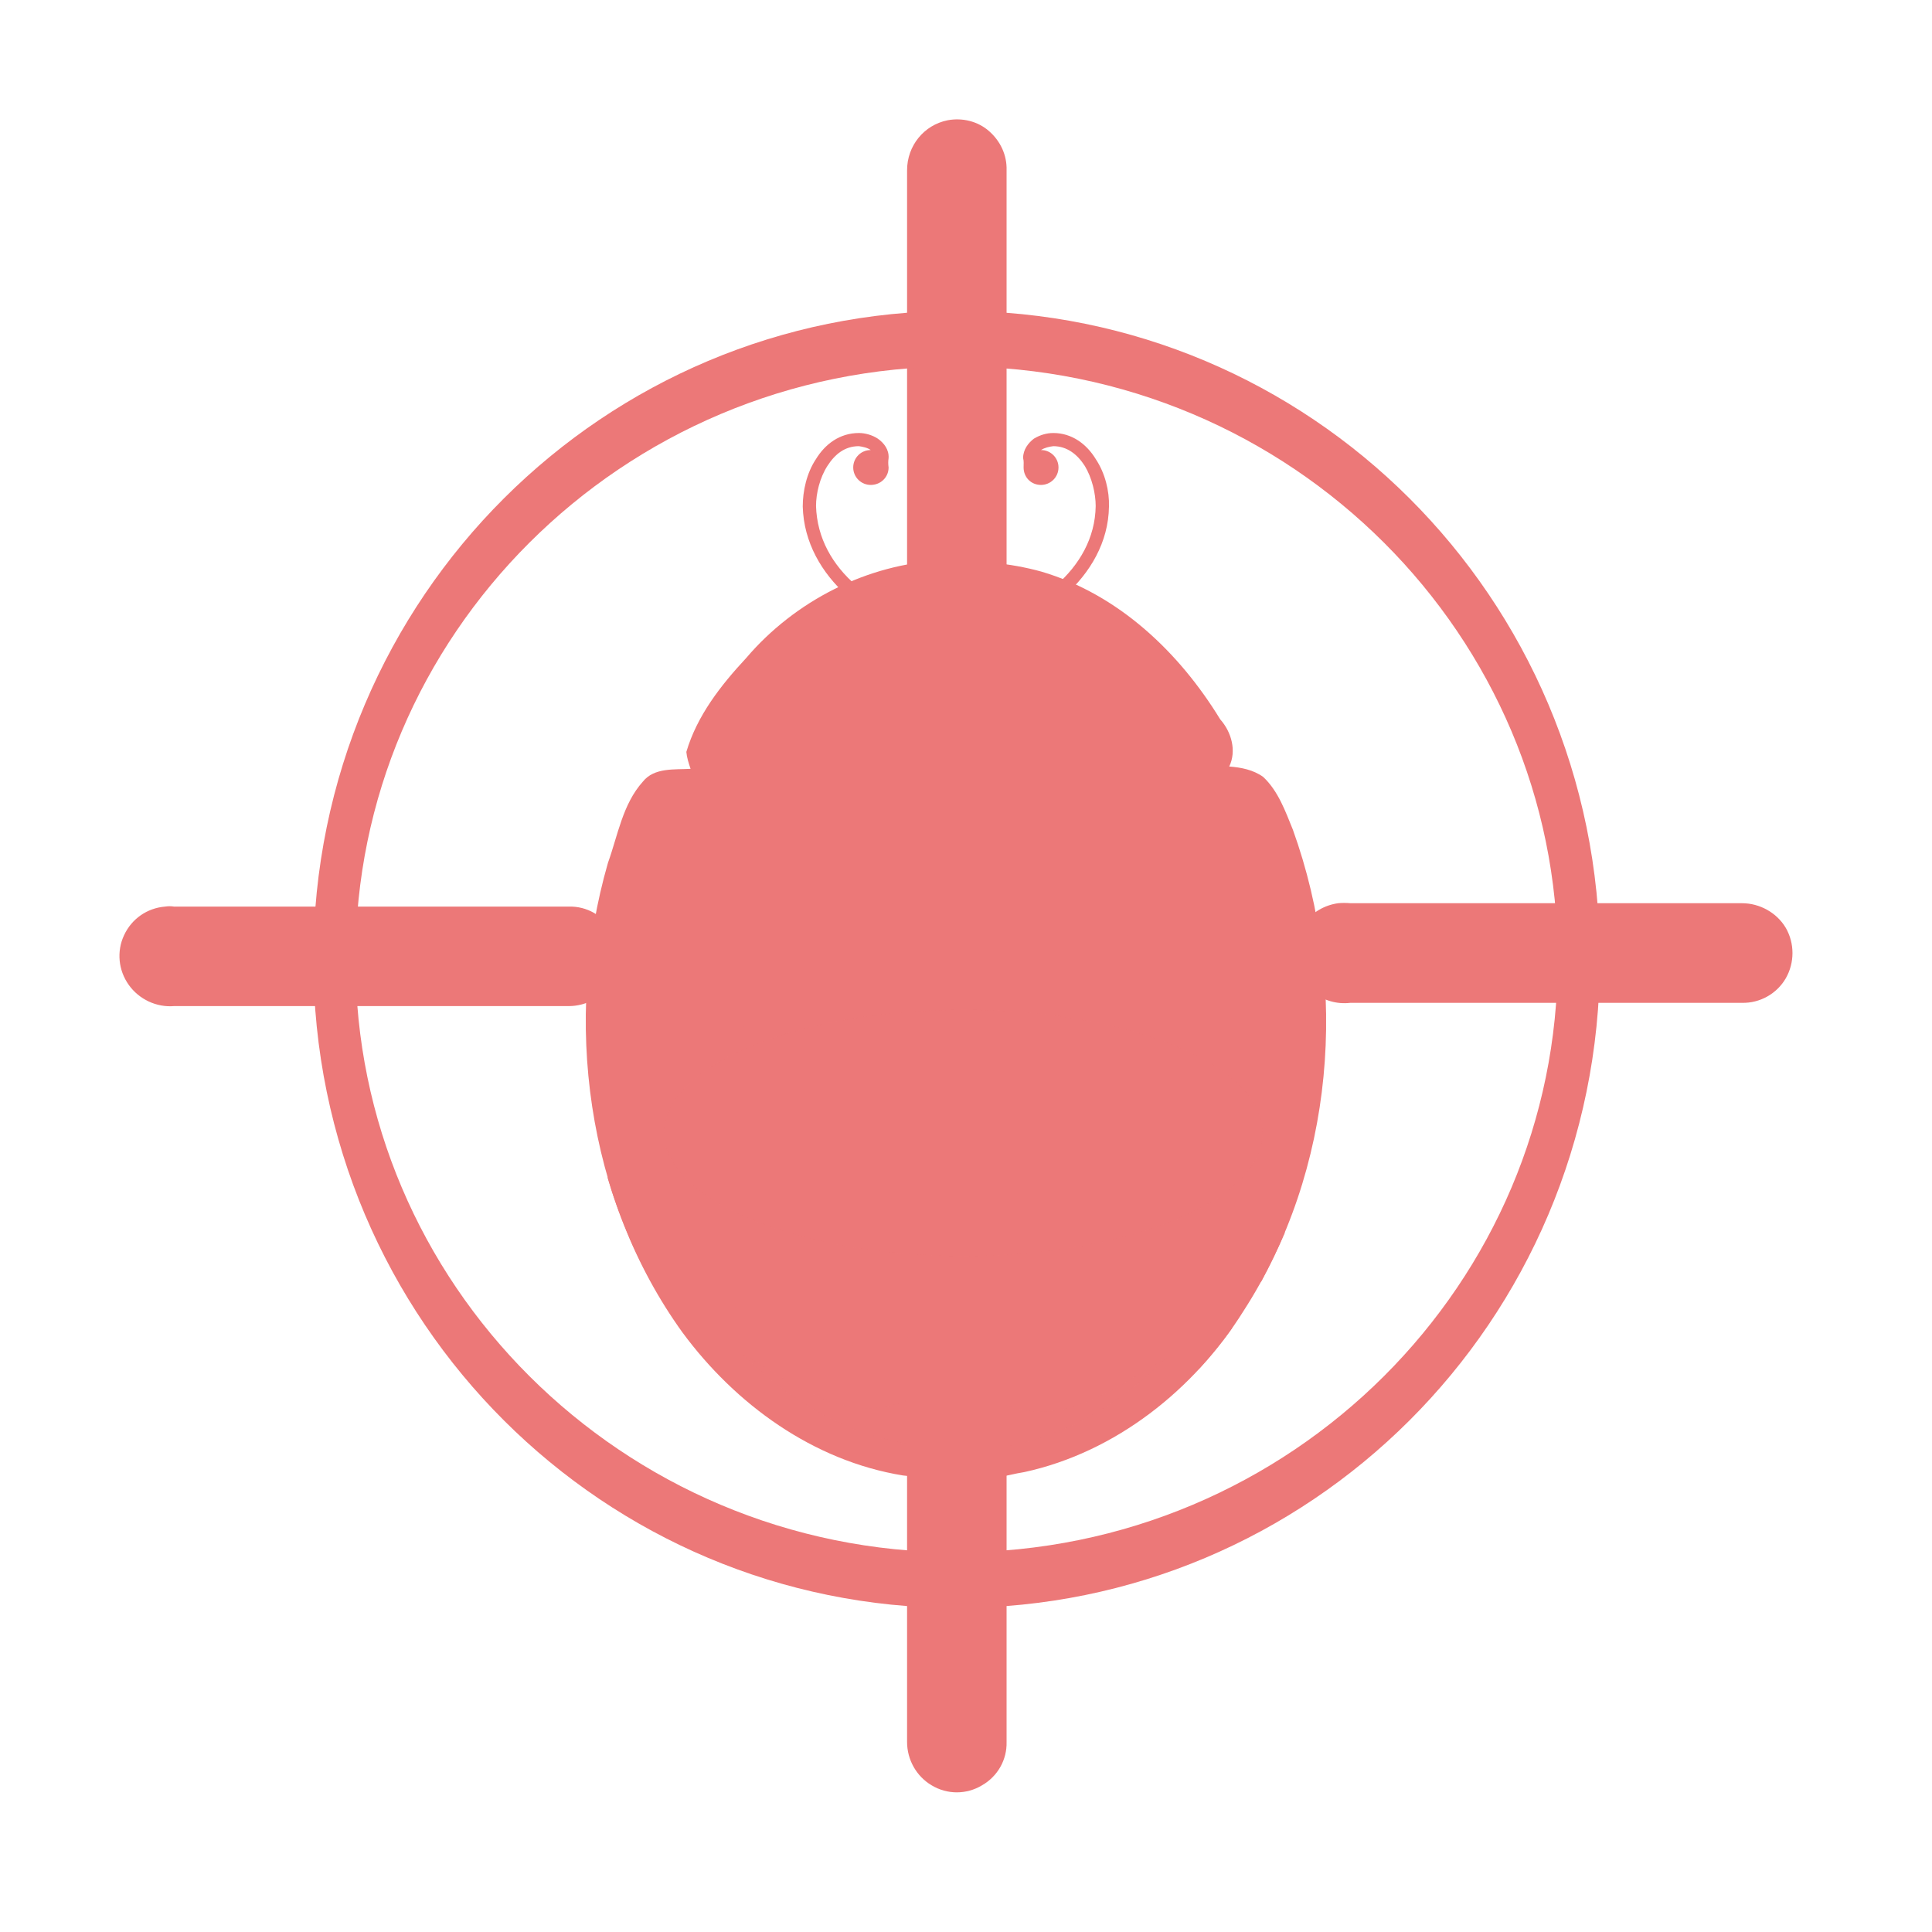
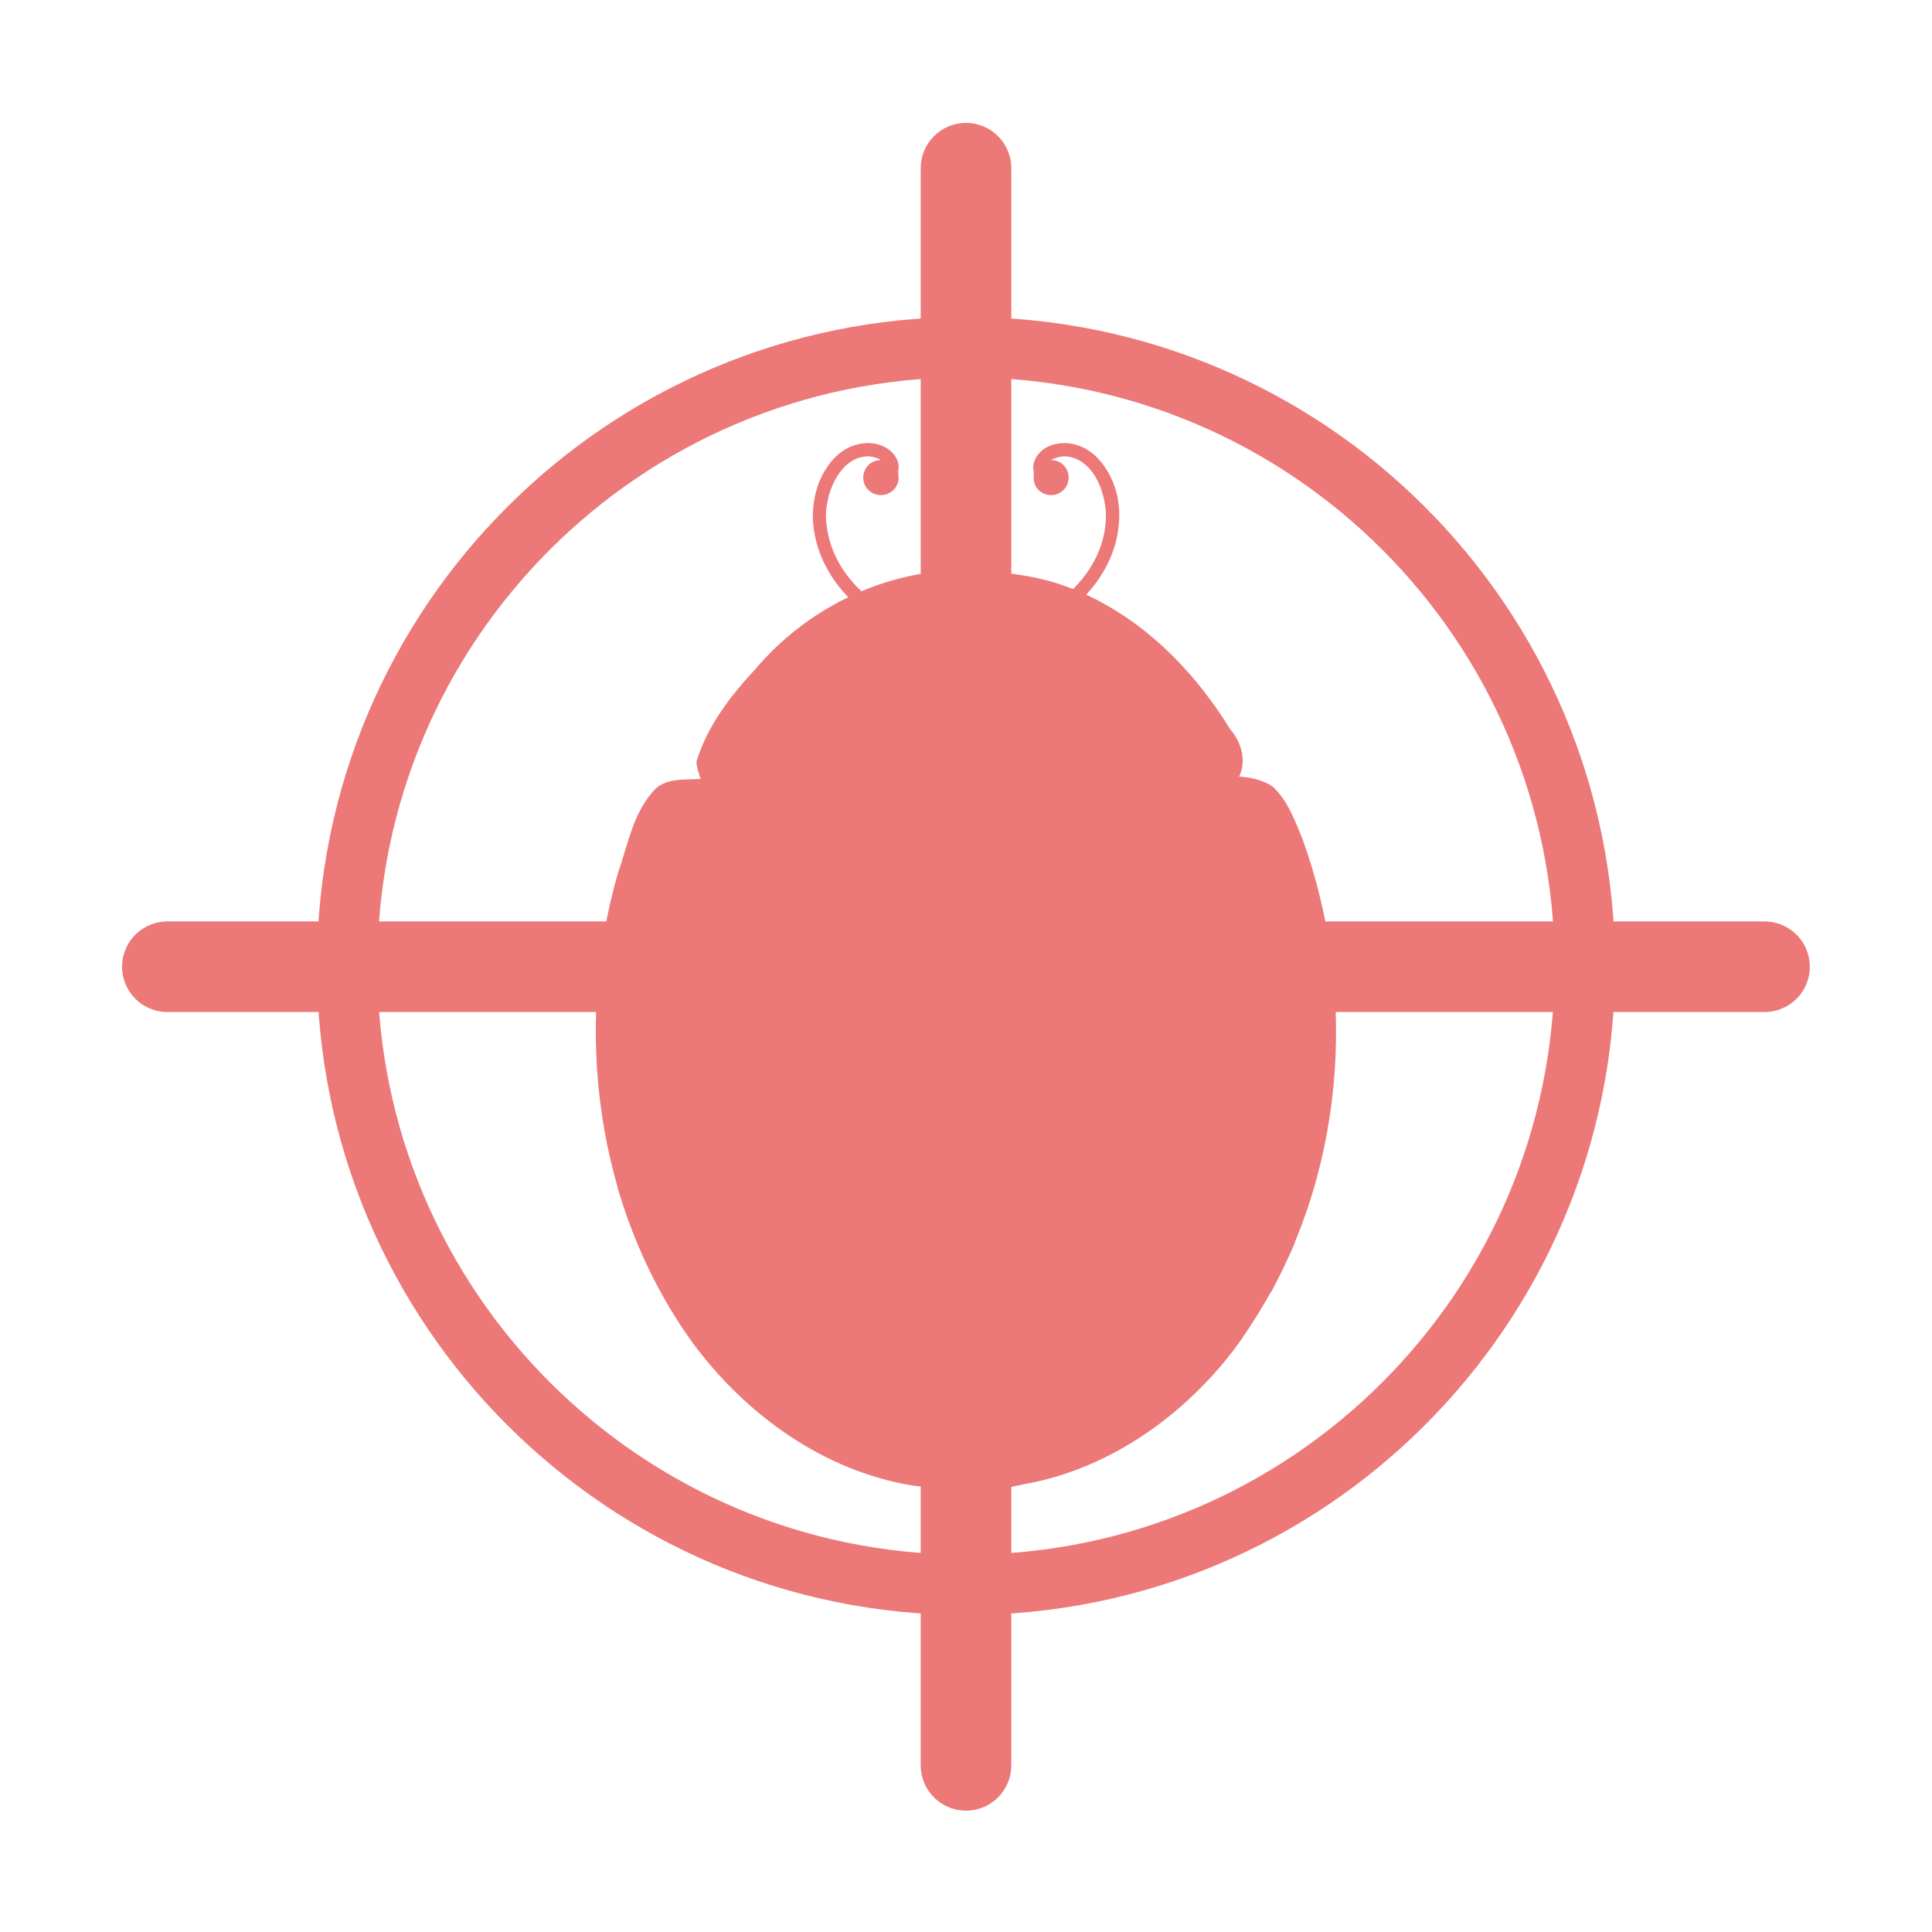
- <svg xmlns="http://www.w3.org/2000/svg" width="16" height="16" viewBox="0 0 16 16">
-   <g style="fill:#ec7878">
-     <path d="M 8.723 3.586 C 8.668 3.586 8.613 3.602 8.562 3.633 C 8.516 3.668 8.473 3.723 8.473 3.793 C 8.48 3.82 8.477 3.844 8.477 3.871 C 8.477 3.953 8.539 4.016 8.621 4.016 C 8.699 4.016 8.766 3.953 8.766 3.871 C 8.766 3.793 8.703 3.727 8.621 3.727 C 8.652 3.707 8.691 3.699 8.723 3.695 C 8.836 3.695 8.922 3.762 8.984 3.859 C 9.043 3.957 9.074 4.086 9.074 4.191 C 9.07 4.457 8.938 4.68 8.746 4.848 C 8.555 5.02 8.297 5.137 8.055 5.18 L 8.074 5.289 C 8.336 5.238 8.609 5.117 8.816 4.934 C 9.027 4.746 9.18 4.492 9.184 4.195 C 9.188 4.066 9.152 3.918 9.074 3.801 C 9 3.68 8.879 3.586 8.723 3.586 Z " />
-     <path d="M 7.113 3.586 C 7.164 3.586 7.223 3.602 7.27 3.633 C 7.32 3.668 7.363 3.723 7.359 3.793 C 7.355 3.82 7.355 3.844 7.359 3.871 C 7.359 3.953 7.293 4.016 7.211 4.016 C 7.133 4.016 7.066 3.953 7.066 3.871 C 7.066 3.793 7.129 3.727 7.211 3.727 C 7.184 3.707 7.141 3.699 7.113 3.695 C 6.996 3.695 6.914 3.762 6.852 3.859 C 6.789 3.957 6.758 4.086 6.758 4.191 C 6.766 4.457 6.895 4.68 7.09 4.848 C 7.281 5.02 7.535 5.137 7.777 5.18 L 7.758 5.289 C 7.496 5.238 7.227 5.117 7.016 4.934 C 6.805 4.746 6.656 4.492 6.648 4.195 C 6.648 4.066 6.68 3.918 6.758 3.801 C 6.832 3.68 6.953 3.586 7.113 3.586 Z " />
-     <path d="M 7.809 4.641 C 7.184 4.668 6.582 4.977 6.18 5.449 C 5.969 5.676 5.773 5.926 5.684 6.227 C 5.688 6.273 5.703 6.32 5.719 6.367 C 5.586 6.375 5.418 6.355 5.324 6.473 C 5.156 6.66 5.117 6.918 5.035 7.145 C 4.66 8.445 4.855 9.93 5.652 11.035 C 6.09 11.629 6.734 12.098 7.477 12.219 C 7.598 12.23 7.742 12.266 7.855 12.199 C 7.898 12.164 7.957 12.172 7.996 12.211 C 8.148 12.289 8.324 12.215 8.484 12.191 C 9.238 12.027 9.891 11.508 10.297 10.859 C 11.051 9.695 11.176 8.172 10.707 6.871 C 10.645 6.719 10.586 6.551 10.461 6.434 C 10.379 6.375 10.277 6.355 10.18 6.348 C 10.242 6.219 10.199 6.062 10.105 5.957 C 9.766 5.402 9.262 4.922 8.625 4.734 C 8.359 4.66 8.082 4.641 7.809 4.641 Z " />
-     <path d="M 7.891 4.793 C 7.887 4.793 7.879 4.793 7.875 4.797 C 7.656 4.812 7.434 4.832 7.227 4.906 C 6.629 5.117 6.176 5.602 5.867 6.137 C 5.82 6.223 5.852 6.336 5.949 6.344 C 6.613 6.348 7.281 6.344 7.949 6.348 C 8.617 6.344 9.285 6.348 9.953 6.344 C 10.051 6.336 10.082 6.223 10.035 6.137 C 9.723 5.602 9.27 5.117 8.672 4.906 C 8.465 4.832 8.242 4.812 8.023 4.797 C 7.969 4.793 7.977 4.809 7.949 4.809 C 7.926 4.809 7.934 4.793 7.891 4.793 Z " />
-     <path d="M 8.371 6.512 C 8.176 6.512 8.016 6.672 8.016 6.871 L 8.016 11.953 C 8.016 12.023 8.016 12.078 8.109 12.09 C 9.602 12.008 10.828 10.41 10.828 8.465 C 10.828 7.82 10.699 7.215 10.469 6.691 C 10.465 6.68 10.461 6.668 10.457 6.66 C 10.457 6.656 10.453 6.656 10.453 6.656 C 10.453 6.652 10.453 6.652 10.453 6.652 C 10.41 6.57 10.328 6.512 10.227 6.512 Z " />
-     <path d="M 7.465 6.512 C 7.66 6.512 7.816 6.672 7.816 6.871 L 7.816 11.953 C 7.816 12.023 7.816 12.078 7.723 12.09 C 6.23 12.008 5.008 10.41 5.008 8.465 C 5.008 7.82 5.137 7.215 5.363 6.691 C 5.367 6.68 5.371 6.668 5.379 6.66 C 5.379 6.656 5.379 6.656 5.379 6.656 C 5.379 6.652 5.379 6.652 5.379 6.652 C 5.422 6.57 5.508 6.512 5.605 6.512 Z " />
-     <g style="fill-rule:evenodd">
-       <path d="M 5.84 6.66 L 5.613 6.941 L 5.254 6.914 L 5.449 7.215 L 5.312 7.547 L 5.66 7.453 L 5.938 7.684 L 5.953 7.324 L 6.262 7.137 L 5.922 7.008 Z M 6.961 7 L 6.77 7.957 L 5.875 8.344 L 6.727 8.824 L 6.816 9.793 L 7.531 9.133 L 8.488 9.348 L 8.078 8.461 L 8.574 7.621 L 7.605 7.734 Z M 9.891 7.441 L 9.668 7.723 L 9.309 7.695 L 9.504 7.996 L 9.367 8.332 L 9.715 8.234 L 9.988 8.469 L 10.008 8.109 L 10.312 7.918 L 9.977 7.793 Z M 5.562 9.16 L 5.289 9.711 L 5.031 9.75 C 5.121 10.059 5.246 10.352 5.402 10.633 L 5.562 10.547 L 6.105 10.836 L 6 10.23 L 6.441 9.801 L 5.832 9.711 Z M 10.031 9.211 L 9.492 9.824 L 8.68 9.73 L 9.098 10.43 L 8.758 11.172 L 9.551 10.996 L 9.926 11.34 C 10.027 11.23 10.117 11.121 10.203 11 L 10.227 10.734 L 10.445 10.613 C 10.516 10.48 10.582 10.344 10.641 10.207 L 10.191 10.012 Z M 7.344 10.871 L 7.121 11.148 L 6.762 11.121 L 6.957 11.426 L 6.824 11.758 L 7.168 11.664 L 7.441 11.895 L 7.461 11.535 L 7.766 11.348 L 7.43 11.219 Z " />
-       <path style="fill-opacity:.902" d="M 10.457 9.383 C 10.457 9.941 9.348 10.402 7.98 10.402 C 6.613 10.402 5.5 9.941 5.5 9.383 C 5.5 8.816 6.613 8.363 7.98 8.363 C 9.348 8.363 10.457 8.816 10.457 9.383 Z " />
-     </g>
-     <path style="fill-opacity:.459" d="M 6.148 11.211 C 6.543 11.613 7.059 11.91 7.625 11.973 C 7.656 11.98 7.727 11.98 7.711 11.926 C 7.707 11.801 7.707 11.68 7.707 11.555 C 7.707 11.477 7.707 11.492 7.648 11.527 C 7.066 11.883 6.574 11.453 6.148 11.211 Z M 9.668 11.238 C 9.242 11.48 8.746 11.91 8.164 11.555 C 8.105 11.52 8.105 11.504 8.105 11.582 C 8.105 11.707 8.105 11.828 8.102 11.953 C 8.086 12.008 8.152 12.012 8.191 12 C 8.758 11.938 9.27 11.641 9.668 11.238 Z " />
-     <g style="fill-rule:evenodd">
-       <path d="M 9.492 6.004 C 9.492 6.691 8.797 7.254 7.938 7.254 C 7.078 7.254 6.383 6.691 6.383 6.004 C 6.383 5.312 7.078 4.754 7.938 4.754 C 8.797 4.754 9.492 5.312 9.492 6.004 Z " />
-       <path d="M 7.301 3.832 C 7.301 3.879 7.262 3.922 7.215 3.922 C 7.168 3.922 7.129 3.879 7.129 3.832 C 7.129 3.781 7.168 3.742 7.215 3.742 C 7.262 3.742 7.301 3.781 7.301 3.832 Z " />
-       <path d="M 8.703 3.832 C 8.703 3.879 8.664 3.922 8.617 3.922 C 8.57 3.922 8.531 3.879 8.531 3.832 C 8.531 3.781 8.57 3.742 8.617 3.742 C 8.664 3.742 8.703 3.781 8.703 3.832 Z " />
-     </g>
-     <path d="M 11.082 7.48 C 10.855 7.512 10.691 7.715 10.723 7.945 C 10.75 8.172 10.957 8.332 11.184 8.305 L 14.426 8.305 C 14.574 8.309 14.715 8.23 14.789 8.102 C 14.863 7.973 14.863 7.812 14.789 7.684 C 14.715 7.559 14.574 7.48 14.426 7.48 L 11.184 7.48 C 11.148 7.477 11.113 7.477 11.082 7.48 Z " />
-     <path d="M 1.367 7.508 C 1.219 7.52 1.09 7.609 1.027 7.746 C 0.965 7.879 0.98 8.035 1.066 8.156 C 1.152 8.277 1.297 8.344 1.441 8.332 L 4.711 8.332 C 4.859 8.332 4.996 8.254 5.07 8.125 C 5.145 7.996 5.145 7.84 5.07 7.711 C 4.996 7.582 4.859 7.504 4.711 7.508 L 1.441 7.508 C 1.418 7.504 1.391 7.504 1.367 7.508 Z " />
-     <path d="M 7.848 0.996 C 7.652 1.035 7.512 1.207 7.512 1.41 L 7.512 4.73 C 7.512 4.879 7.59 5.016 7.719 5.09 C 7.848 5.168 8.004 5.168 8.133 5.09 C 8.262 5.016 8.34 4.879 8.336 4.73 L 8.336 1.41 C 8.34 1.285 8.285 1.168 8.191 1.086 C 8.098 1.004 7.969 0.973 7.848 0.996 Z " />
-     <path d="M 7.871 10.742 C 7.656 10.77 7.496 10.965 7.512 11.184 L 7.512 14.426 C 7.512 14.574 7.59 14.711 7.715 14.785 C 7.844 14.863 8.004 14.863 8.133 14.785 C 8.262 14.711 8.34 14.574 8.336 14.426 L 8.336 11.184 C 8.344 11.059 8.297 10.938 8.207 10.852 C 8.117 10.77 7.996 10.73 7.871 10.742 Z " />
-   </g>
-   <path style="fill:none;stroke:#ec7878;stroke-linejoin:round;stroke-linecap:round;stroke-width:8" d="M 278.373 118.741 C 278.373 168.062 225.558 208.02 160.301 208.02 C 95.134 208.02 42.23 168.062 42.23 118.741 C 42.23 69.42 95.134 29.462 160.301 29.462 C 225.558 29.462 278.373 69.42 278.373 118.741 Z " transform="matrix(.04364 0 0 .05758 .92673 1.1083)" />
+ <svg xmlns="http://www.w3.org/2000/svg" width="16" height="16" viewBox="0 0 16 16" id="svg2" version="1.1">
+   <defs id="defs46" />
+   <path style="fill:#ec7878" id="path6" d="m 8.806,3.67 c -0.055,0 -0.109,0.016 -0.16,0.047 -0.047,0.035 -0.09,0.09 -0.09,0.16 0.008,0.027 0.004,0.051 0.004,0.078 0,0.082 0.062,0.145 0.145,0.145 0.078,0 0.145,-0.062 0.145,-0.145 0,-0.078 -0.062,-0.145 -0.145,-0.145 0.031,-0.02 0.07,-0.027 0.102,-0.031 0.113,0 0.199,0.066 0.262,0.164 0.059,0.098 0.09,0.227 0.09,0.332 -0.004,0.266 -0.137,0.488 -0.328,0.656 -0.191,0.172 -0.449,0.289 -0.691,0.332 l 0.02,0.109 c 0.262,-0.051 0.535,-0.172 0.742,-0.355 0.211,-0.188 0.363,-0.441 0.367,-0.738 0.004,-0.129 -0.031,-0.277 -0.109,-0.395 -0.074,-0.121 -0.195,-0.215 -0.352,-0.215 z" />
+   <path style="fill:#ec7878" id="path8" d="m 7.196,3.67 c 0.051,0 0.109,0.016 0.156,0.047 0.051,0.035 0.094,0.09 0.09,0.16 -0.004,0.027 -0.004,0.051 0,0.078 0,0.082 -0.066,0.145 -0.148,0.145 -0.078,0 -0.145,-0.062 -0.145,-0.145 0,-0.078 0.062,-0.145 0.145,-0.145 -0.027,-0.02 -0.07,-0.027 -0.098,-0.031 -0.117,0 -0.199,0.066 -0.262,0.164 -0.062,0.098 -0.094,0.227 -0.094,0.332 0.008,0.266 0.137,0.488 0.332,0.656 0.191,0.172 0.445,0.289 0.688,0.332 l -0.02,0.109 c -0.262,-0.051 -0.531,-0.172 -0.742,-0.355 -0.211,-0.188 -0.359,-0.441 -0.367,-0.738 0,-0.129 0.031,-0.277 0.109,-0.395 0.074,-0.121 0.195,-0.215 0.355,-0.215 z" />
+   <path style="fill:#ec7878" id="path10" d="m 7.892,4.724 c -0.625,0.027 -1.227,0.336 -1.629,0.809 -0.211,0.227 -0.406,0.477 -0.496,0.777 0.004,0.047 0.02,0.094 0.035,0.141 -0.133,0.008 -0.301,-0.012 -0.395,0.105 -0.168,0.188 -0.207,0.445 -0.289,0.672 -0.375,1.301 -0.18,2.785 0.617,3.891 0.438,0.594 1.082,1.062 1.824,1.184 0.121,0.012 0.266,0.047 0.379,-0.02 0.043,-0.035 0.102,-0.027 0.141,0.012 0.152,0.078 0.328,0.004 0.488,-0.02 0.754,-0.164 1.406,-0.684 1.812,-1.332 0.754,-1.164 0.879,-2.688 0.41,-3.988 -0.062,-0.152 -0.121,-0.32 -0.246,-0.438 -0.082,-0.059 -0.184,-0.078 -0.281,-0.086 0.062,-0.129 0.02,-0.285 -0.074,-0.391 -0.34,-0.555 -0.844,-1.035 -1.48,-1.223 -0.266,-0.074 -0.543,-0.094 -0.816,-0.094 z" />
+   <path style="fill:#ec7878" id="path12" d="m 7.974,4.877 c -0.004,0 -0.012,0 -0.016,0.004 -0.219,0.016 -0.441,0.035 -0.648,0.109 -0.598,0.211 -1.051,0.695 -1.359,1.23 -0.047,0.086 -0.016,0.199 0.082,0.207 0.664,0.004 1.332,0 2,0.004 0.668,-0.004 1.336,0 2.004,-0.004 0.098,-0.008 0.129,-0.121 0.082,-0.207 -0.312,-0.535 -0.766,-1.02 -1.363,-1.23 -0.207,-0.074 -0.43,-0.094 -0.648,-0.109 -0.055,-0.004 -0.047,0.012 -0.074,0.012 -0.023,0 -0.016,-0.016 -0.059,-0.016 z" />
+   <path style="fill:#ec7878" id="path14" d="m 8.454,6.596 c -0.195,0 -0.355,0.16 -0.355,0.359 l 0,5.082 c 0,0.07 0,0.125 0.094,0.137 1.492,-0.082 2.719,-1.68 2.719,-3.625 0,-0.645 -0.129,-1.25 -0.359,-1.773 -0.004,-0.012 -0.008,-0.023 -0.012,-0.031 0,-0.004 -0.004,-0.004 -0.004,-0.004 0,-0.004 0,-0.004 0,-0.004 -0.043,-0.082 -0.125,-0.141 -0.227,-0.141 z" />
+   <path style="fill:#ec7878" id="path16" d="m 7.548,6.596 c 0.195,0 0.352,0.16 0.352,0.359 l 0,5.082 c 0,0.07 0,0.125 -0.094,0.137 -1.492,-0.082 -2.715,-1.68 -2.715,-3.625 0,-0.645 0.129,-1.25 0.355,-1.773 0.004,-0.012 0.008,-0.023 0.016,-0.031 0,-0.004 0,-0.004 0,-0.004 0,-0.004 0,-0.004 0,-0.004 0.043,-0.082 0.129,-0.141 0.227,-0.141 z" />
+   <path style="fill:#ec7878;fill-rule:evenodd" d="m 5.923,6.744 -0.227,0.281 -0.359,-0.027 0.195,0.301 -0.137,0.332 0.348,-0.094 0.277,0.23 0.016,-0.359 0.309,-0.188 -0.34,-0.129 z m 1.121,0.34 -0.191,0.957 -0.895,0.387 0.852,0.48 0.09,0.969 0.715,-0.66 0.957,0.215 -0.41,-0.887 0.496,-0.84 -0.969,0.113 z m 2.93,0.441 -0.223,0.281 -0.359,-0.027 0.195,0.301 -0.137,0.336 0.348,-0.098 0.273,0.234 0.02,-0.359 0.305,-0.191 -0.336,-0.125 z m -4.328,1.719 -0.273,0.551 -0.258,0.039 c 0.09,0.309 0.215,0.602 0.371,0.883 l 0.16,-0.086 0.543,0.289 -0.105,-0.605 0.441,-0.43 -0.609,-0.09 z m 4.469,0.051 -0.539,0.613 -0.812,-0.094 0.418,0.699 -0.34,0.742 0.793,-0.176 0.375,0.344 c 0.102,-0.109 0.191,-0.219 0.277,-0.34 l 0.023,-0.266 0.219,-0.121 c 0.07,-0.133 0.137,-0.27 0.195,-0.406 l -0.449,-0.195 z m -2.687,1.66 -0.223,0.277 -0.359,-0.027 0.195,0.305 -0.133,0.332 0.344,-0.094 0.273,0.23 0.02,-0.359 0.305,-0.188 -0.336,-0.129 z" id="path20" />
+   <path style="fill:#ec7878;fill-opacity:0.902;fill-rule:evenodd" d="m 10.54,9.467 c 0,0.559 -1.109,1.02 -2.477,1.02 -1.367,0 -2.48,-0.461 -2.48,-1.02 0,-0.566 1.113,-1.02 2.48,-1.02 1.367,0 2.477,0.453 2.477,1.02 z" id="path22" />
+   <path id="path24" d="m 6.231,11.295 c 0.395,0.402 0.91,0.699 1.477,0.762 0.031,0.008 0.102,0.008 0.086,-0.047 -0.004,-0.125 -0.004,-0.246 -0.004,-0.371 0,-0.078 0,-0.062 -0.059,-0.027 -0.582,0.355 -1.074,-0.074 -1.5,-0.316 z m 3.52,0.027 c -0.426,0.242 -0.922,0.672 -1.504,0.316 -0.059,-0.035 -0.059,-0.051 -0.059,0.027 0,0.125 0,0.246 -0.004,0.371 -0.016,0.055 0.051,0.059 0.09,0.047 0.566,-0.062 1.078,-0.359 1.477,-0.762 z" style="fill:#ec7878;fill-opacity:0.459" />
+   <path style="fill:#ec7878;fill-rule:evenodd" d="m 9.575,6.088 c 0,0.688 -0.695,1.25 -1.555,1.25 -0.859,0 -1.555,-0.562 -1.555,-1.25 0,-0.691 0.695,-1.25 1.555,-1.25 0.859,0 1.555,0.559 1.555,1.25 z" id="path28" />
+   <path style="fill:#ec7878;fill-rule:evenodd" d="m 7.384,3.916 c 0,0.047 -0.039,0.09 -0.086,0.09 -0.047,0 -0.086,-0.043 -0.086,-0.09 0,-0.051 0.039,-0.09 0.086,-0.09 0.047,0 0.086,0.039 0.086,0.09 z" id="path30" />
+   <path style="fill:#ec7878;fill-rule:evenodd" d="m 8.786,3.916 c 0,0.047 -0.039,0.09 -0.086,0.09 -0.047,0 -0.086,-0.043 -0.086,-0.09 0,-0.051 0.039,-0.09 0.086,-0.09 0.047,0 0.086,0.039 0.086,0.09 z" id="path32" />
+   <path style="fill:none;stroke:#ec7878;stroke-width:0.5;stroke-linecap:round;stroke-linejoin:round;stroke-miterlimit:4;stroke-dasharray:none" d="M 13.125,8 C 13.125,10.831 10.833,13.125 8,13.125 5.171,13.125 2.875,10.831 2.875,8 2.875,5.169 5.171,2.875 8,2.875 10.833,2.875 13.125,5.169 13.125,8 Z" id="path42" />
+   <path style="fill:none;fill-rule:evenodd;stroke:#ec7878;stroke-width:0.75;stroke-linecap:round;stroke-linejoin:miter;stroke-miterlimit:4;stroke-dasharray:none;stroke-opacity:1" d="M 8,1.393 8,14.62" id="path4178" />
+   <path style="fill:none;fill-rule:evenodd;stroke:#ec7878;stroke-width:0.75;stroke-linecap:round;stroke-linejoin:miter;stroke-miterlimit:4;stroke-dasharray:none;stroke-opacity:1" d="m 14.613,8.006 -13.227,0" id="path4178-7" />
</svg>
